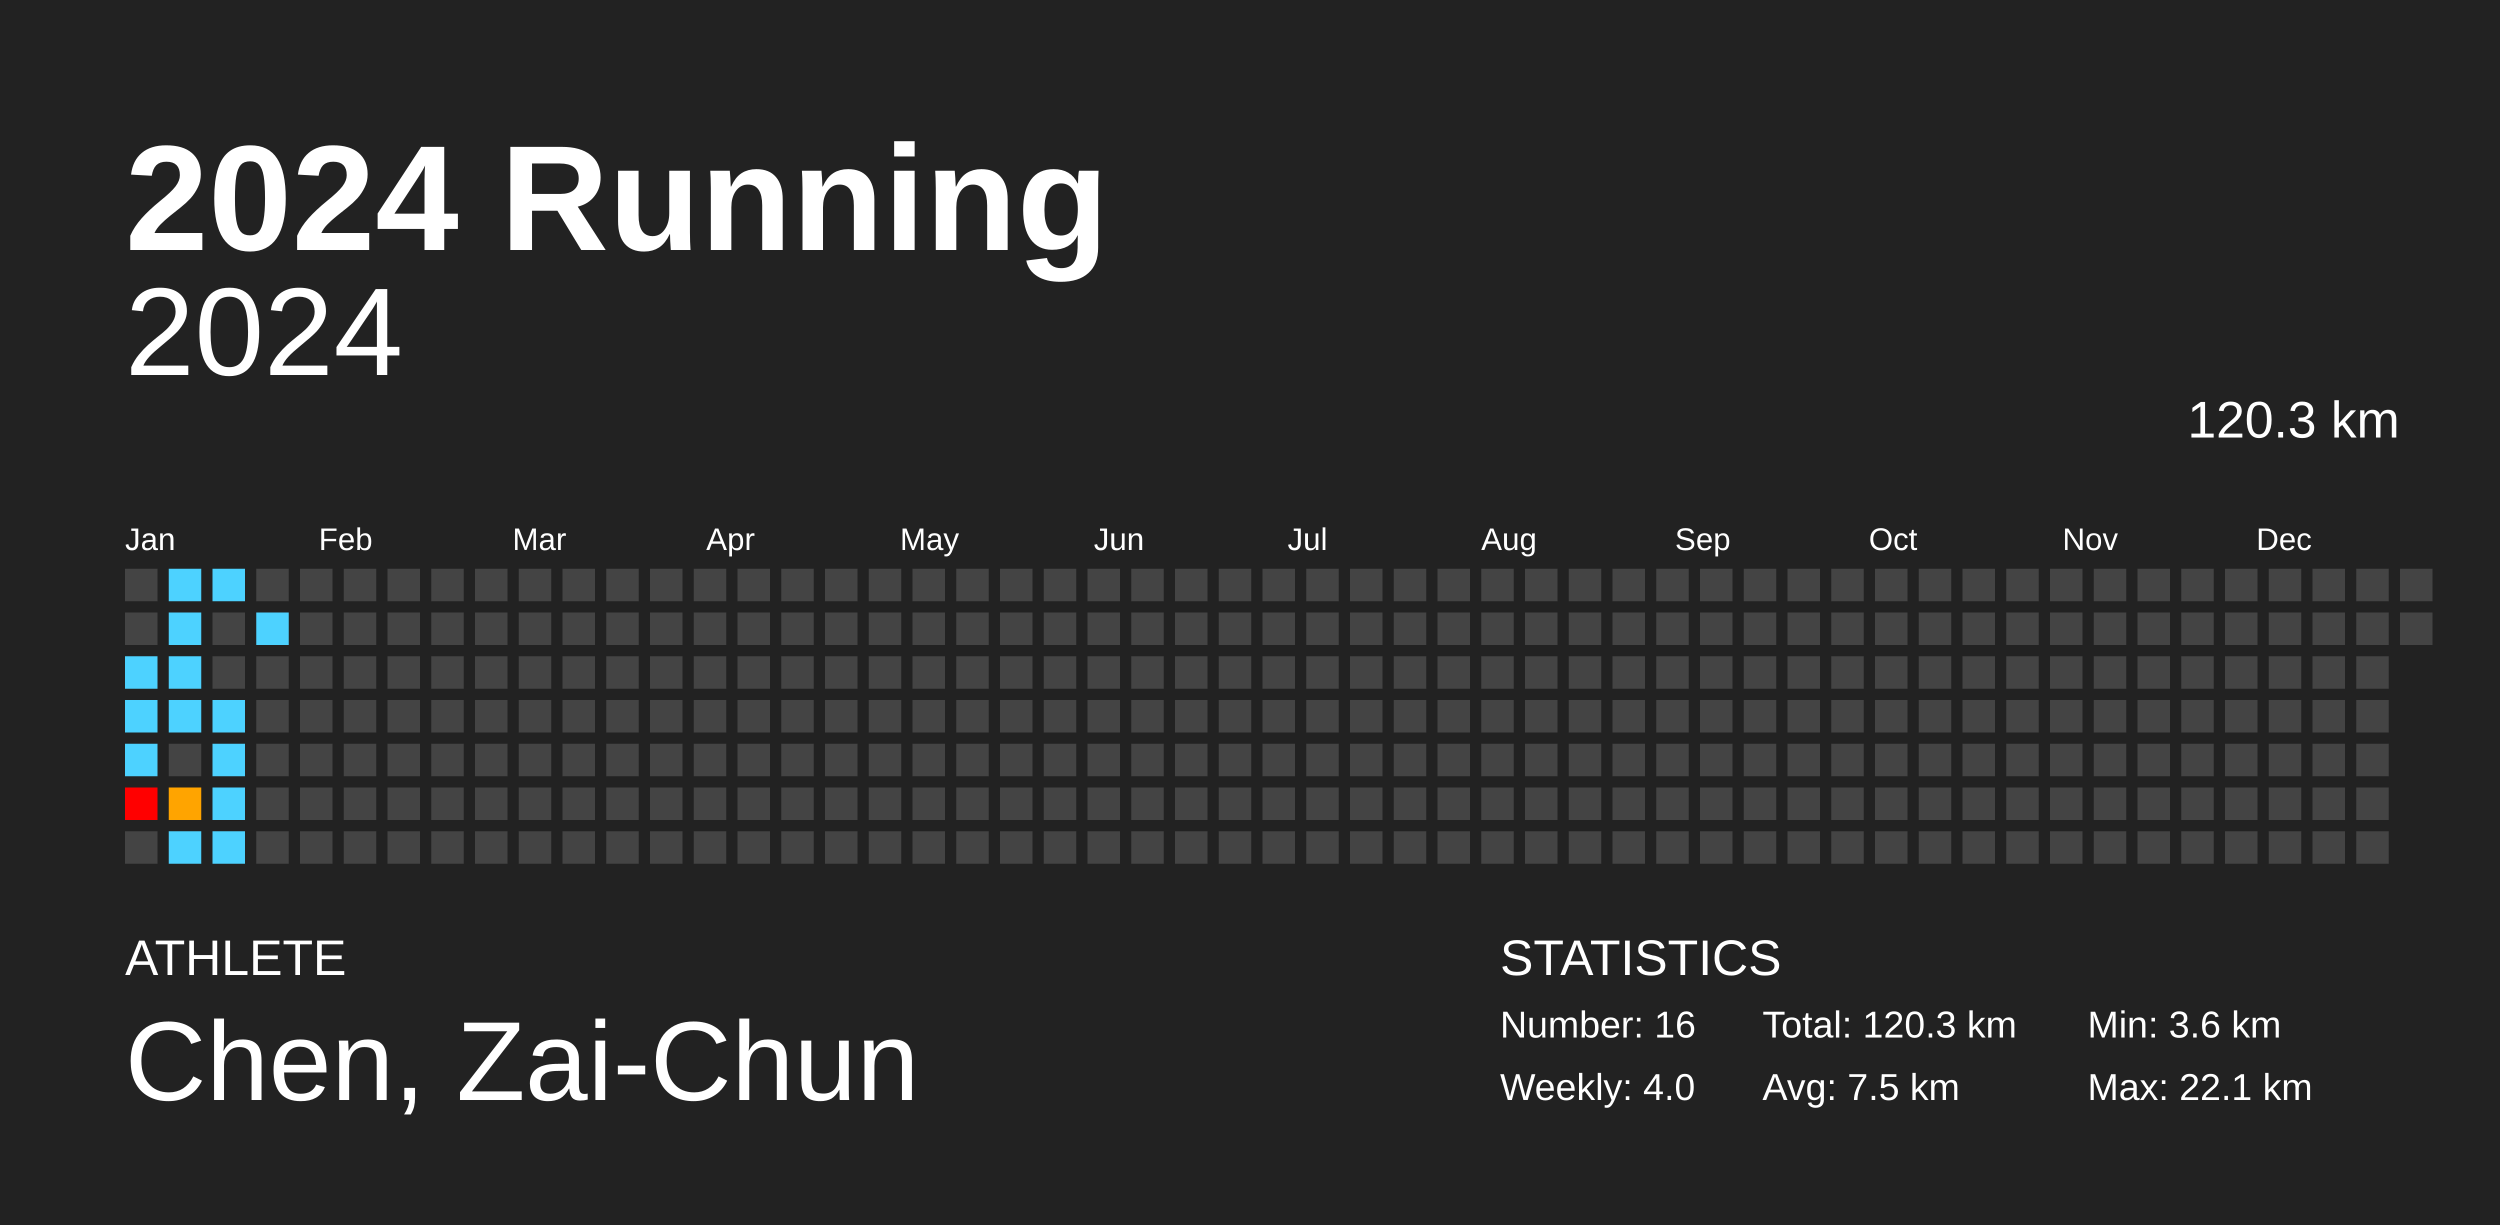
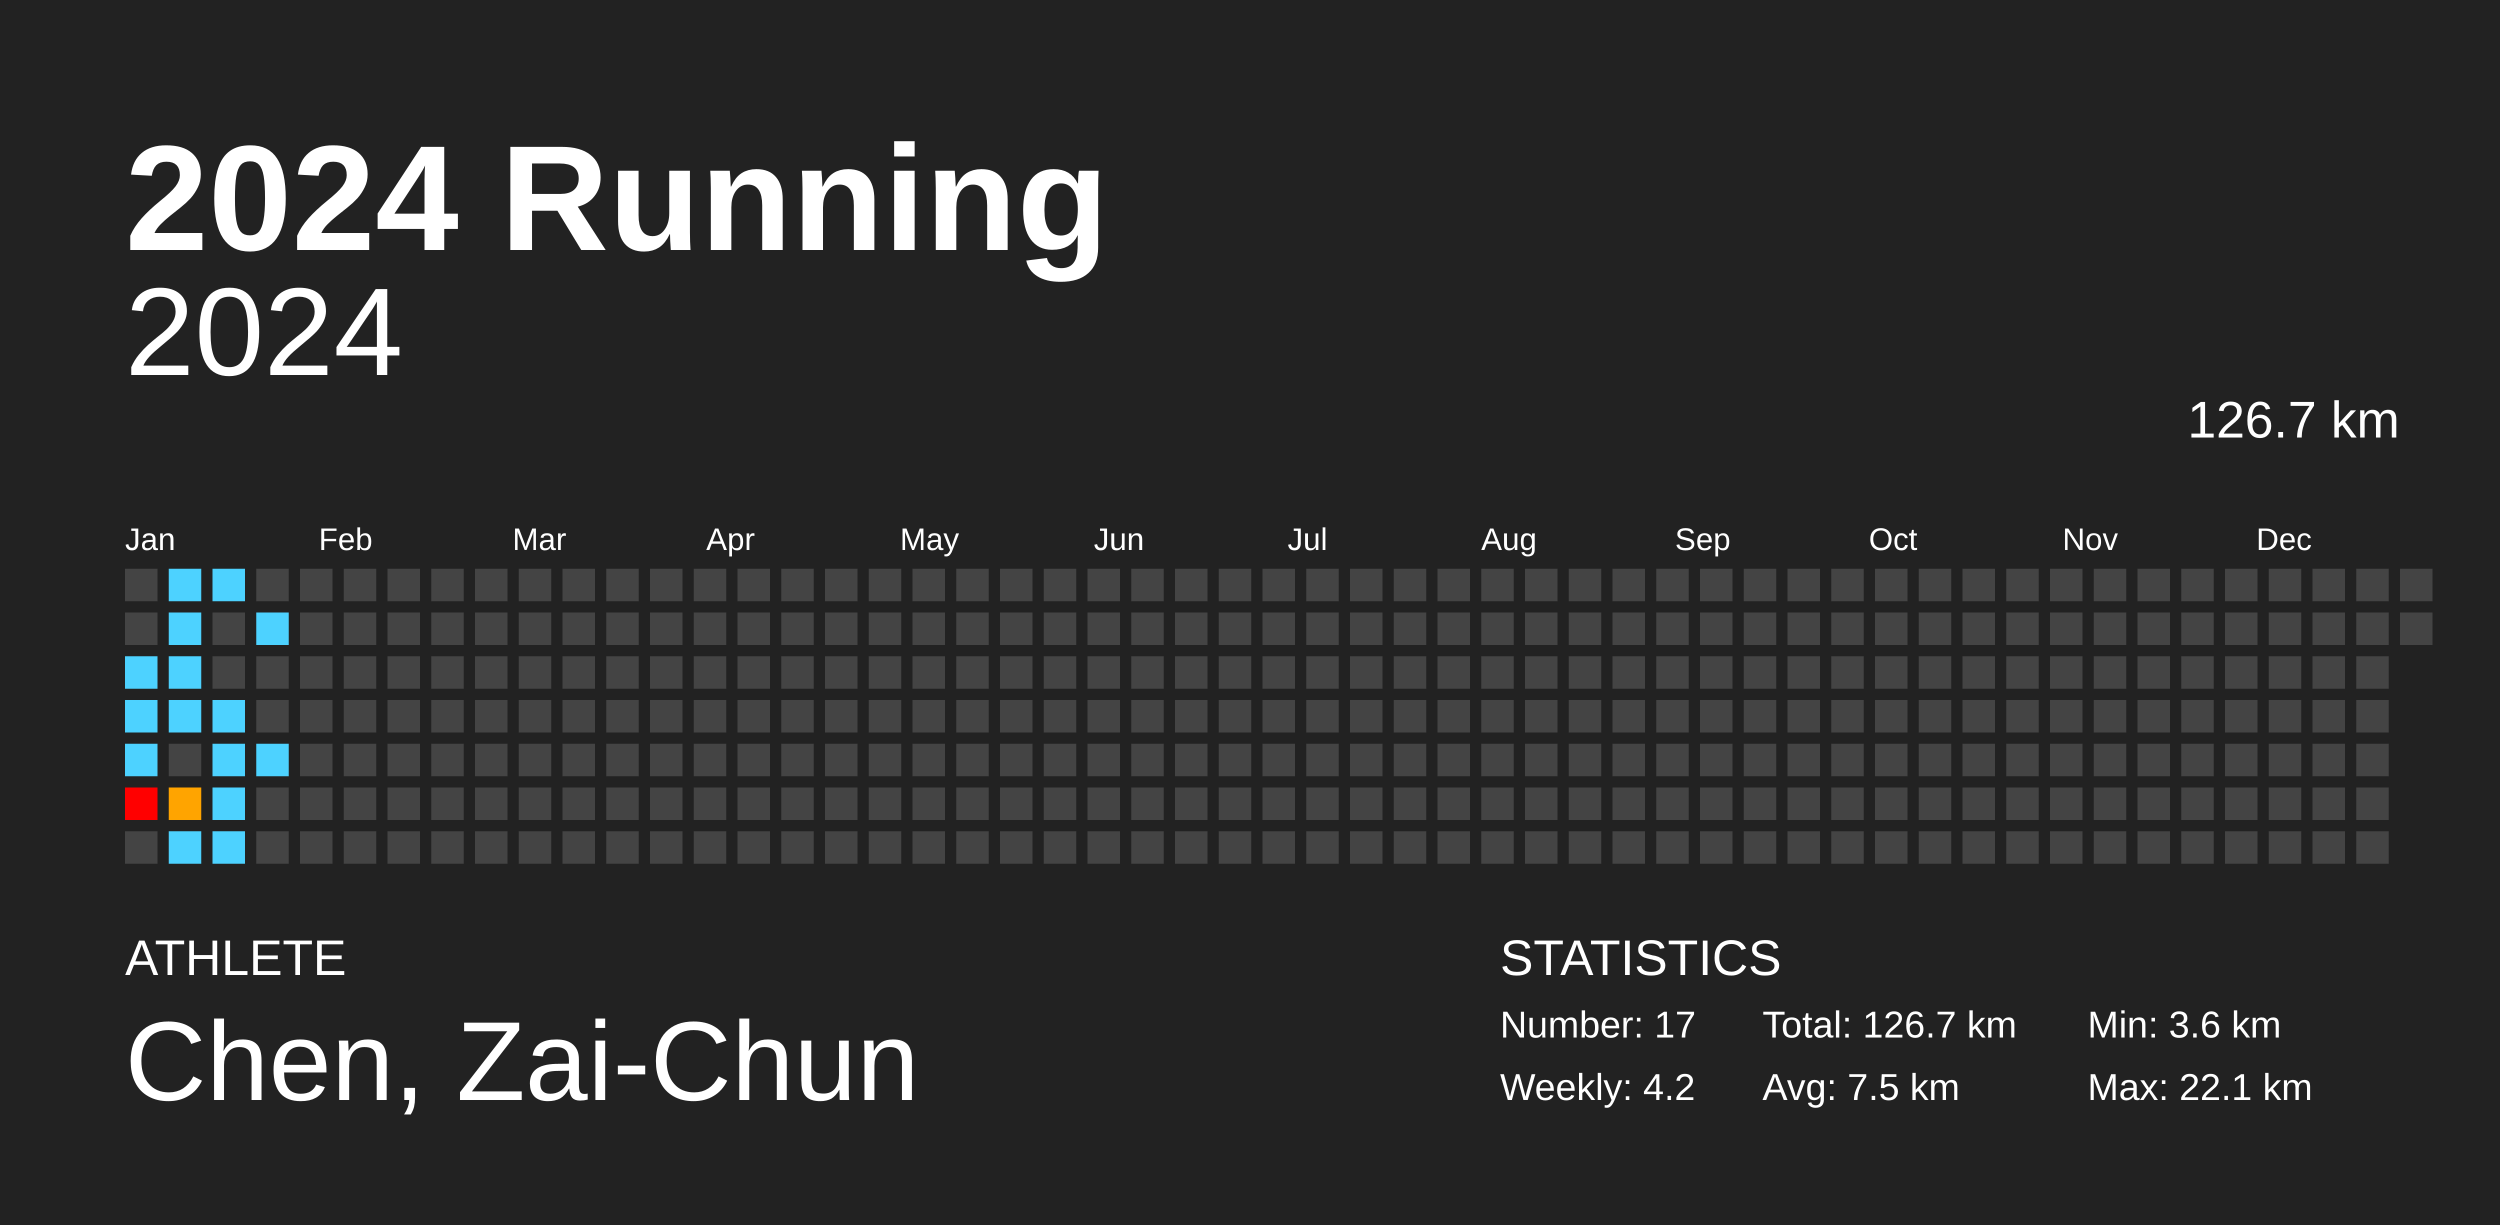
<svg xmlns="http://www.w3.org/2000/svg" baseProfile="full" height="98mm" version="1.1" viewBox="0,0,200,98" width="200mm">
  <defs />
  <rect fill="#222222" height="98" width="200" x="0" y="0" />
  <text fill="#FFFFFF" style="font-size:12px; font-family:Arial; font-weight:bold;" x="10" y="20">2024 Running</text>
  <text fill="#FFFFFF" style="font-size:4px; font-family:Arial" x="10" y="78">ATHLETE</text>
  <text fill="#FFFFFF" style="font-size:9px; font-family:Arial" x="10" y="88">Chen, Zai-Chun</text>
  <text fill="#FFFFFF" style="font-size:4px; font-family:Arial" x="120" y="78">STATISTICS</text>
-   <text fill="#FFFFFF" style="font-size:3px; font-family:Arial" x="120" y="83">Number: 16</text>
-   <text fill="#FFFFFF" style="font-size:3px; font-family:Arial" x="120" y="88">Weekly: 4.0</text>
-   <text fill="#FFFFFF" style="font-size:3px; font-family:Arial" x="141" y="83">Total: 120.3 km</text>
+   <text fill="#FFFFFF" style="font-size:3px; font-family:Arial" x="120" y="83">Number: 17</text>
+   <text fill="#FFFFFF" style="font-size:3px; font-family:Arial" x="120" y="88">Weekly: 4.2</text>
+   <text fill="#FFFFFF" style="font-size:3px; font-family:Arial" x="141" y="83">Total: 126.7 km</text>
  <text fill="#FFFFFF" style="font-size:3px; font-family:Arial" x="141" y="88">Avg: 7.5 km</text>
  <text fill="#FFFFFF" style="font-size:3px; font-family:Arial" x="167" y="83">Min: 3.6 km</text>
  <text fill="#FFFFFF" style="font-size:3px; font-family:Arial" x="167" y="88">Max: 22.1 km</text>
  <text alignment-baseline="hanging" fill="#FFFFFF" style="font-size:10.0px; font-family:Arial;" x="10" y="30">2024</text>
-   <text alignment-baseline="hanging" fill="#FFFFFF" style="font-size:4.125px; font-family:Arial;" x="175" y="35">120.3 km</text>
+   <text alignment-baseline="hanging" fill="#FFFFFF" style="font-size:4.125px; font-family:Arial;" x="175" y="35">126.7 km</text>
  <text fill="#FFFFFF" style="font-size:2.5px; font-family:Arial" x="10.0" y="44">Jan</text>
  <text fill="#FFFFFF" style="font-size:2.5px; font-family:Arial" x="25.5" y="44">Feb</text>
  <text fill="#FFFFFF" style="font-size:2.5px; font-family:Arial" x="41.0" y="44">Mar</text>
  <text fill="#FFFFFF" style="font-size:2.5px; font-family:Arial" x="56.5" y="44">Apr</text>
  <text fill="#FFFFFF" style="font-size:2.5px; font-family:Arial" x="72.0" y="44">May</text>
  <text fill="#FFFFFF" style="font-size:2.5px; font-family:Arial" x="87.5" y="44">Jun</text>
  <text fill="#FFFFFF" style="font-size:2.5px; font-family:Arial" x="103.0" y="44">Jul</text>
  <text fill="#FFFFFF" style="font-size:2.5px; font-family:Arial" x="118.5" y="44">Aug</text>
  <text fill="#FFFFFF" style="font-size:2.5px; font-family:Arial" x="134.0" y="44">Sep</text>
  <text fill="#FFFFFF" style="font-size:2.5px; font-family:Arial" x="149.5" y="44">Oct</text>
  <text fill="#FFFFFF" style="font-size:2.5px; font-family:Arial" x="165.0" y="44">Nov</text>
  <text fill="#FFFFFF" style="font-size:2.5px; font-family:Arial" x="180.5" y="44">Dec</text>
  <rect fill="#444444" height="2.6" width="2.6" x="10.0" y="45.5" />
  <rect fill="#444444" height="2.6" width="2.6" x="10.0" y="49.0" />
  <rect fill="#4dd2ff" height="2.6" width="2.6" x="10.0" y="52.5" />
  <rect fill="#4dd2ff" height="2.6" width="2.6" x="10.0" y="56.0" />
  <rect fill="#4dd2ff" height="2.6" width="2.6" x="10.0" y="59.5" />
  <rect fill="red" height="2.6" width="2.6" x="10.0" y="63.0" />
  <rect fill="#444444" height="2.6" width="2.6" x="10.0" y="66.5" />
  <rect fill="#4dd2ff" height="2.6" width="2.6" x="13.5" y="45.5" />
  <rect fill="#4dd2ff" height="2.6" width="2.6" x="13.5" y="49.0" />
  <rect fill="#4dd2ff" height="2.6" width="2.6" x="13.5" y="52.5" />
  <rect fill="#4dd2ff" height="2.6" width="2.6" x="13.5" y="56.0" />
  <rect fill="#444444" height="2.6" width="2.6" x="13.5" y="59.5" />
  <rect fill="#ffa400" height="2.6" width="2.6" x="13.5" y="63.0" />
  <rect fill="#4dd2ff" height="2.6" width="2.6" x="13.5" y="66.5" />
  <rect fill="#4dd2ff" height="2.6" width="2.6" x="17.0" y="45.5" />
  <rect fill="#444444" height="2.6" width="2.6" x="17.0" y="49.0" />
  <rect fill="#444444" height="2.6" width="2.6" x="17.0" y="52.5" />
  <rect fill="#4dd2ff" height="2.6" width="2.6" x="17.0" y="56.0" />
  <rect fill="#4dd2ff" height="2.6" width="2.6" x="17.0" y="59.5" />
  <rect fill="#4dd2ff" height="2.6" width="2.6" x="17.0" y="63.0" />
  <rect fill="#4dd2ff" height="2.6" width="2.6" x="17.0" y="66.5" />
  <rect fill="#444444" height="2.6" width="2.6" x="20.5" y="45.5" />
  <rect fill="#4dd2ff" height="2.6" width="2.6" x="20.5" y="49.0" />
  <rect fill="#444444" height="2.6" width="2.6" x="20.5" y="52.5" />
  <rect fill="#444444" height="2.6" width="2.6" x="20.5" y="56.0" />
-   <rect fill="#444444" height="2.6" width="2.6" x="20.5" y="59.5" />
+   <rect fill="#4dd2ff" height="2.6" width="2.6" x="20.5" y="59.5" />
  <rect fill="#444444" height="2.6" width="2.6" x="20.5" y="63.0" />
  <rect fill="#444444" height="2.6" width="2.6" x="20.5" y="66.5" />
  <rect fill="#444444" height="2.6" width="2.6" x="24.0" y="45.5" />
  <rect fill="#444444" height="2.6" width="2.6" x="24.0" y="49.0" />
  <rect fill="#444444" height="2.6" width="2.6" x="24.0" y="52.5" />
  <rect fill="#444444" height="2.6" width="2.6" x="24.0" y="56.0" />
  <rect fill="#444444" height="2.6" width="2.6" x="24.0" y="59.5" />
  <rect fill="#444444" height="2.6" width="2.6" x="24.0" y="63.0" />
  <rect fill="#444444" height="2.6" width="2.6" x="24.0" y="66.5" />
  <rect fill="#444444" height="2.6" width="2.6" x="27.5" y="45.5" />
  <rect fill="#444444" height="2.6" width="2.6" x="27.5" y="49.0" />
  <rect fill="#444444" height="2.6" width="2.6" x="27.5" y="52.5" />
  <rect fill="#444444" height="2.6" width="2.6" x="27.5" y="56.0" />
  <rect fill="#444444" height="2.6" width="2.6" x="27.5" y="59.5" />
  <rect fill="#444444" height="2.6" width="2.6" x="27.5" y="63.0" />
  <rect fill="#444444" height="2.6" width="2.6" x="27.5" y="66.5" />
  <rect fill="#444444" height="2.6" width="2.6" x="31.0" y="45.5" />
  <rect fill="#444444" height="2.6" width="2.6" x="31.0" y="49.0" />
  <rect fill="#444444" height="2.6" width="2.6" x="31.0" y="52.5" />
  <rect fill="#444444" height="2.6" width="2.6" x="31.0" y="56.0" />
  <rect fill="#444444" height="2.6" width="2.6" x="31.0" y="59.5" />
  <rect fill="#444444" height="2.6" width="2.6" x="31.0" y="63.0" />
  <rect fill="#444444" height="2.6" width="2.6" x="31.0" y="66.5" />
  <rect fill="#444444" height="2.6" width="2.6" x="34.5" y="45.5" />
  <rect fill="#444444" height="2.6" width="2.6" x="34.5" y="49.0" />
  <rect fill="#444444" height="2.6" width="2.6" x="34.5" y="52.5" />
  <rect fill="#444444" height="2.6" width="2.6" x="34.5" y="56.0" />
  <rect fill="#444444" height="2.6" width="2.6" x="34.5" y="59.5" />
  <rect fill="#444444" height="2.6" width="2.6" x="34.5" y="63.0" />
  <rect fill="#444444" height="2.6" width="2.6" x="34.5" y="66.5" />
  <rect fill="#444444" height="2.6" width="2.6" x="38.0" y="45.5" />
  <rect fill="#444444" height="2.6" width="2.6" x="38.0" y="49.0" />
  <rect fill="#444444" height="2.6" width="2.6" x="38.0" y="52.5" />
  <rect fill="#444444" height="2.6" width="2.6" x="38.0" y="56.0" />
  <rect fill="#444444" height="2.6" width="2.6" x="38.0" y="59.5" />
  <rect fill="#444444" height="2.6" width="2.6" x="38.0" y="63.0" />
  <rect fill="#444444" height="2.6" width="2.6" x="38.0" y="66.5" />
  <rect fill="#444444" height="2.6" width="2.6" x="41.5" y="45.5" />
  <rect fill="#444444" height="2.6" width="2.6" x="41.5" y="49.0" />
  <rect fill="#444444" height="2.6" width="2.6" x="41.5" y="52.5" />
  <rect fill="#444444" height="2.6" width="2.6" x="41.5" y="56.0" />
  <rect fill="#444444" height="2.6" width="2.6" x="41.5" y="59.5" />
  <rect fill="#444444" height="2.6" width="2.6" x="41.5" y="63.0" />
  <rect fill="#444444" height="2.6" width="2.6" x="41.5" y="66.5" />
  <rect fill="#444444" height="2.6" width="2.6" x="45.0" y="45.5" />
  <rect fill="#444444" height="2.6" width="2.6" x="45.0" y="49.0" />
  <rect fill="#444444" height="2.6" width="2.6" x="45.0" y="52.5" />
  <rect fill="#444444" height="2.6" width="2.6" x="45.0" y="56.0" />
  <rect fill="#444444" height="2.6" width="2.6" x="45.0" y="59.5" />
  <rect fill="#444444" height="2.6" width="2.6" x="45.0" y="63.0" />
  <rect fill="#444444" height="2.6" width="2.6" x="45.0" y="66.5" />
  <rect fill="#444444" height="2.6" width="2.6" x="48.5" y="45.5" />
  <rect fill="#444444" height="2.6" width="2.6" x="48.5" y="49.0" />
  <rect fill="#444444" height="2.6" width="2.6" x="48.5" y="52.5" />
  <rect fill="#444444" height="2.6" width="2.6" x="48.5" y="56.0" />
  <rect fill="#444444" height="2.6" width="2.6" x="48.5" y="59.5" />
  <rect fill="#444444" height="2.6" width="2.6" x="48.5" y="63.0" />
  <rect fill="#444444" height="2.6" width="2.6" x="48.5" y="66.5" />
  <rect fill="#444444" height="2.6" width="2.6" x="52.0" y="45.5" />
  <rect fill="#444444" height="2.6" width="2.6" x="52.0" y="49.0" />
  <rect fill="#444444" height="2.6" width="2.6" x="52.0" y="52.5" />
  <rect fill="#444444" height="2.6" width="2.6" x="52.0" y="56.0" />
  <rect fill="#444444" height="2.6" width="2.6" x="52.0" y="59.5" />
  <rect fill="#444444" height="2.6" width="2.6" x="52.0" y="63.0" />
  <rect fill="#444444" height="2.6" width="2.6" x="52.0" y="66.5" />
  <rect fill="#444444" height="2.6" width="2.6" x="55.5" y="45.5" />
  <rect fill="#444444" height="2.6" width="2.6" x="55.5" y="49.0" />
  <rect fill="#444444" height="2.6" width="2.6" x="55.5" y="52.5" />
  <rect fill="#444444" height="2.6" width="2.6" x="55.5" y="56.0" />
  <rect fill="#444444" height="2.6" width="2.6" x="55.5" y="59.5" />
  <rect fill="#444444" height="2.6" width="2.6" x="55.5" y="63.0" />
  <rect fill="#444444" height="2.6" width="2.6" x="55.5" y="66.5" />
  <rect fill="#444444" height="2.6" width="2.6" x="59.0" y="45.5" />
  <rect fill="#444444" height="2.6" width="2.6" x="59.0" y="49.0" />
  <rect fill="#444444" height="2.6" width="2.6" x="59.0" y="52.5" />
  <rect fill="#444444" height="2.6" width="2.6" x="59.0" y="56.0" />
  <rect fill="#444444" height="2.6" width="2.6" x="59.0" y="59.5" />
  <rect fill="#444444" height="2.6" width="2.6" x="59.0" y="63.0" />
  <rect fill="#444444" height="2.6" width="2.6" x="59.0" y="66.5" />
  <rect fill="#444444" height="2.6" width="2.6" x="62.5" y="45.5" />
  <rect fill="#444444" height="2.6" width="2.6" x="62.5" y="49.0" />
  <rect fill="#444444" height="2.6" width="2.6" x="62.5" y="52.5" />
  <rect fill="#444444" height="2.6" width="2.6" x="62.5" y="56.0" />
  <rect fill="#444444" height="2.6" width="2.6" x="62.5" y="59.5" />
  <rect fill="#444444" height="2.6" width="2.6" x="62.5" y="63.0" />
  <rect fill="#444444" height="2.6" width="2.6" x="62.5" y="66.5" />
  <rect fill="#444444" height="2.6" width="2.6" x="66.0" y="45.5" />
  <rect fill="#444444" height="2.6" width="2.6" x="66.0" y="49.0" />
  <rect fill="#444444" height="2.6" width="2.6" x="66.0" y="52.5" />
  <rect fill="#444444" height="2.6" width="2.6" x="66.0" y="56.0" />
  <rect fill="#444444" height="2.6" width="2.6" x="66.0" y="59.5" />
  <rect fill="#444444" height="2.6" width="2.6" x="66.0" y="63.0" />
  <rect fill="#444444" height="2.6" width="2.6" x="66.0" y="66.5" />
  <rect fill="#444444" height="2.6" width="2.6" x="69.5" y="45.5" />
  <rect fill="#444444" height="2.6" width="2.6" x="69.5" y="49.0" />
  <rect fill="#444444" height="2.6" width="2.6" x="69.5" y="52.5" />
  <rect fill="#444444" height="2.6" width="2.6" x="69.5" y="56.0" />
  <rect fill="#444444" height="2.6" width="2.6" x="69.5" y="59.5" />
  <rect fill="#444444" height="2.6" width="2.6" x="69.5" y="63.0" />
  <rect fill="#444444" height="2.6" width="2.6" x="69.5" y="66.5" />
  <rect fill="#444444" height="2.6" width="2.6" x="73.0" y="45.5" />
  <rect fill="#444444" height="2.6" width="2.6" x="73.0" y="49.0" />
  <rect fill="#444444" height="2.6" width="2.6" x="73.0" y="52.5" />
  <rect fill="#444444" height="2.6" width="2.6" x="73.0" y="56.0" />
  <rect fill="#444444" height="2.6" width="2.6" x="73.0" y="59.5" />
  <rect fill="#444444" height="2.6" width="2.6" x="73.0" y="63.0" />
  <rect fill="#444444" height="2.6" width="2.6" x="73.0" y="66.5" />
  <rect fill="#444444" height="2.6" width="2.6" x="76.5" y="45.5" />
  <rect fill="#444444" height="2.6" width="2.6" x="76.5" y="49.0" />
  <rect fill="#444444" height="2.6" width="2.6" x="76.5" y="52.5" />
  <rect fill="#444444" height="2.6" width="2.6" x="76.5" y="56.0" />
  <rect fill="#444444" height="2.6" width="2.6" x="76.5" y="59.5" />
  <rect fill="#444444" height="2.6" width="2.6" x="76.5" y="63.0" />
  <rect fill="#444444" height="2.6" width="2.6" x="76.5" y="66.5" />
  <rect fill="#444444" height="2.6" width="2.6" x="80.0" y="45.5" />
  <rect fill="#444444" height="2.6" width="2.6" x="80.0" y="49.0" />
  <rect fill="#444444" height="2.6" width="2.6" x="80.0" y="52.5" />
  <rect fill="#444444" height="2.6" width="2.6" x="80.0" y="56.0" />
  <rect fill="#444444" height="2.6" width="2.6" x="80.0" y="59.5" />
  <rect fill="#444444" height="2.6" width="2.6" x="80.0" y="63.0" />
  <rect fill="#444444" height="2.6" width="2.6" x="80.0" y="66.5" />
  <rect fill="#444444" height="2.6" width="2.6" x="83.5" y="45.5" />
  <rect fill="#444444" height="2.6" width="2.6" x="83.5" y="49.0" />
  <rect fill="#444444" height="2.6" width="2.6" x="83.5" y="52.5" />
  <rect fill="#444444" height="2.6" width="2.6" x="83.5" y="56.0" />
  <rect fill="#444444" height="2.6" width="2.6" x="83.5" y="59.5" />
  <rect fill="#444444" height="2.6" width="2.6" x="83.5" y="63.0" />
  <rect fill="#444444" height="2.6" width="2.6" x="83.5" y="66.5" />
  <rect fill="#444444" height="2.6" width="2.6" x="87.0" y="45.5" />
  <rect fill="#444444" height="2.6" width="2.6" x="87.0" y="49.0" />
  <rect fill="#444444" height="2.6" width="2.6" x="87.0" y="52.5" />
  <rect fill="#444444" height="2.6" width="2.6" x="87.0" y="56.0" />
  <rect fill="#444444" height="2.6" width="2.6" x="87.0" y="59.5" />
  <rect fill="#444444" height="2.6" width="2.6" x="87.0" y="63.0" />
  <rect fill="#444444" height="2.6" width="2.6" x="87.0" y="66.5" />
  <rect fill="#444444" height="2.6" width="2.6" x="90.5" y="45.5" />
  <rect fill="#444444" height="2.6" width="2.6" x="90.5" y="49.0" />
  <rect fill="#444444" height="2.6" width="2.6" x="90.5" y="52.5" />
  <rect fill="#444444" height="2.6" width="2.6" x="90.5" y="56.0" />
  <rect fill="#444444" height="2.6" width="2.6" x="90.5" y="59.5" />
  <rect fill="#444444" height="2.6" width="2.6" x="90.5" y="63.0" />
  <rect fill="#444444" height="2.6" width="2.6" x="90.5" y="66.5" />
  <rect fill="#444444" height="2.6" width="2.6" x="94.0" y="45.5" />
  <rect fill="#444444" height="2.6" width="2.6" x="94.0" y="49.0" />
  <rect fill="#444444" height="2.6" width="2.6" x="94.0" y="52.5" />
  <rect fill="#444444" height="2.6" width="2.6" x="94.0" y="56.0" />
  <rect fill="#444444" height="2.6" width="2.6" x="94.0" y="59.5" />
  <rect fill="#444444" height="2.6" width="2.6" x="94.0" y="63.0" />
  <rect fill="#444444" height="2.6" width="2.6" x="94.0" y="66.5" />
  <rect fill="#444444" height="2.6" width="2.6" x="97.5" y="45.5" />
  <rect fill="#444444" height="2.6" width="2.6" x="97.5" y="49.0" />
  <rect fill="#444444" height="2.6" width="2.6" x="97.5" y="52.5" />
  <rect fill="#444444" height="2.6" width="2.6" x="97.5" y="56.0" />
  <rect fill="#444444" height="2.6" width="2.6" x="97.5" y="59.5" />
  <rect fill="#444444" height="2.6" width="2.6" x="97.5" y="63.0" />
  <rect fill="#444444" height="2.6" width="2.6" x="97.5" y="66.5" />
  <rect fill="#444444" height="2.6" width="2.6" x="101.0" y="45.5" />
  <rect fill="#444444" height="2.6" width="2.6" x="101.0" y="49.0" />
  <rect fill="#444444" height="2.6" width="2.6" x="101.0" y="52.5" />
  <rect fill="#444444" height="2.6" width="2.6" x="101.0" y="56.0" />
  <rect fill="#444444" height="2.6" width="2.6" x="101.0" y="59.5" />
  <rect fill="#444444" height="2.6" width="2.6" x="101.0" y="63.0" />
  <rect fill="#444444" height="2.6" width="2.6" x="101.0" y="66.5" />
  <rect fill="#444444" height="2.6" width="2.6" x="104.5" y="45.5" />
  <rect fill="#444444" height="2.6" width="2.6" x="104.5" y="49.0" />
  <rect fill="#444444" height="2.6" width="2.6" x="104.5" y="52.5" />
  <rect fill="#444444" height="2.6" width="2.6" x="104.5" y="56.0" />
  <rect fill="#444444" height="2.6" width="2.6" x="104.5" y="59.5" />
  <rect fill="#444444" height="2.6" width="2.6" x="104.5" y="63.0" />
  <rect fill="#444444" height="2.6" width="2.6" x="104.5" y="66.5" />
  <rect fill="#444444" height="2.6" width="2.6" x="108.0" y="45.5" />
  <rect fill="#444444" height="2.6" width="2.6" x="108.0" y="49.0" />
  <rect fill="#444444" height="2.6" width="2.6" x="108.0" y="52.5" />
  <rect fill="#444444" height="2.6" width="2.6" x="108.0" y="56.0" />
  <rect fill="#444444" height="2.6" width="2.6" x="108.0" y="59.5" />
  <rect fill="#444444" height="2.6" width="2.6" x="108.0" y="63.0" />
  <rect fill="#444444" height="2.6" width="2.6" x="108.0" y="66.5" />
  <rect fill="#444444" height="2.6" width="2.6" x="111.5" y="45.5" />
  <rect fill="#444444" height="2.6" width="2.6" x="111.5" y="49.0" />
  <rect fill="#444444" height="2.6" width="2.6" x="111.5" y="52.5" />
  <rect fill="#444444" height="2.6" width="2.6" x="111.5" y="56.0" />
  <rect fill="#444444" height="2.6" width="2.6" x="111.5" y="59.5" />
  <rect fill="#444444" height="2.6" width="2.6" x="111.5" y="63.0" />
  <rect fill="#444444" height="2.6" width="2.6" x="111.5" y="66.5" />
  <rect fill="#444444" height="2.6" width="2.6" x="115.0" y="45.5" />
  <rect fill="#444444" height="2.6" width="2.6" x="115.0" y="49.0" />
  <rect fill="#444444" height="2.6" width="2.6" x="115.0" y="52.5" />
  <rect fill="#444444" height="2.6" width="2.6" x="115.0" y="56.0" />
  <rect fill="#444444" height="2.6" width="2.6" x="115.0" y="59.5" />
  <rect fill="#444444" height="2.6" width="2.6" x="115.0" y="63.0" />
  <rect fill="#444444" height="2.6" width="2.6" x="115.0" y="66.5" />
  <rect fill="#444444" height="2.6" width="2.6" x="118.5" y="45.5" />
  <rect fill="#444444" height="2.6" width="2.6" x="118.5" y="49.0" />
  <rect fill="#444444" height="2.6" width="2.6" x="118.5" y="52.5" />
  <rect fill="#444444" height="2.6" width="2.6" x="118.5" y="56.0" />
  <rect fill="#444444" height="2.6" width="2.6" x="118.5" y="59.5" />
  <rect fill="#444444" height="2.6" width="2.6" x="118.5" y="63.0" />
  <rect fill="#444444" height="2.6" width="2.6" x="118.5" y="66.5" />
  <rect fill="#444444" height="2.6" width="2.6" x="122.0" y="45.5" />
  <rect fill="#444444" height="2.6" width="2.6" x="122.0" y="49.0" />
  <rect fill="#444444" height="2.6" width="2.6" x="122.0" y="52.5" />
  <rect fill="#444444" height="2.6" width="2.6" x="122.0" y="56.0" />
  <rect fill="#444444" height="2.6" width="2.6" x="122.0" y="59.5" />
  <rect fill="#444444" height="2.6" width="2.6" x="122.0" y="63.0" />
  <rect fill="#444444" height="2.6" width="2.6" x="122.0" y="66.5" />
  <rect fill="#444444" height="2.6" width="2.6" x="125.5" y="45.5" />
  <rect fill="#444444" height="2.6" width="2.6" x="125.5" y="49.0" />
  <rect fill="#444444" height="2.6" width="2.6" x="125.5" y="52.5" />
  <rect fill="#444444" height="2.6" width="2.6" x="125.5" y="56.0" />
  <rect fill="#444444" height="2.6" width="2.6" x="125.5" y="59.5" />
  <rect fill="#444444" height="2.6" width="2.6" x="125.5" y="63.0" />
  <rect fill="#444444" height="2.6" width="2.6" x="125.5" y="66.5" />
  <rect fill="#444444" height="2.6" width="2.6" x="129.0" y="45.5" />
  <rect fill="#444444" height="2.6" width="2.6" x="129.0" y="49.0" />
  <rect fill="#444444" height="2.6" width="2.6" x="129.0" y="52.5" />
  <rect fill="#444444" height="2.6" width="2.6" x="129.0" y="56.0" />
  <rect fill="#444444" height="2.6" width="2.6" x="129.0" y="59.5" />
  <rect fill="#444444" height="2.6" width="2.6" x="129.0" y="63.0" />
  <rect fill="#444444" height="2.6" width="2.6" x="129.0" y="66.5" />
  <rect fill="#444444" height="2.6" width="2.6" x="132.5" y="45.5" />
  <rect fill="#444444" height="2.6" width="2.6" x="132.5" y="49.0" />
  <rect fill="#444444" height="2.6" width="2.6" x="132.5" y="52.5" />
  <rect fill="#444444" height="2.6" width="2.6" x="132.5" y="56.0" />
  <rect fill="#444444" height="2.6" width="2.6" x="132.5" y="59.5" />
  <rect fill="#444444" height="2.6" width="2.6" x="132.5" y="63.0" />
  <rect fill="#444444" height="2.6" width="2.6" x="132.5" y="66.5" />
  <rect fill="#444444" height="2.6" width="2.6" x="136.0" y="45.5" />
  <rect fill="#444444" height="2.6" width="2.6" x="136.0" y="49.0" />
  <rect fill="#444444" height="2.6" width="2.6" x="136.0" y="52.5" />
  <rect fill="#444444" height="2.6" width="2.6" x="136.0" y="56.0" />
  <rect fill="#444444" height="2.6" width="2.6" x="136.0" y="59.5" />
  <rect fill="#444444" height="2.6" width="2.6" x="136.0" y="63.0" />
  <rect fill="#444444" height="2.6" width="2.6" x="136.0" y="66.5" />
  <rect fill="#444444" height="2.6" width="2.6" x="139.5" y="45.5" />
  <rect fill="#444444" height="2.6" width="2.6" x="139.5" y="49.0" />
  <rect fill="#444444" height="2.6" width="2.6" x="139.5" y="52.5" />
  <rect fill="#444444" height="2.6" width="2.6" x="139.5" y="56.0" />
  <rect fill="#444444" height="2.6" width="2.6" x="139.5" y="59.5" />
  <rect fill="#444444" height="2.6" width="2.6" x="139.5" y="63.0" />
  <rect fill="#444444" height="2.6" width="2.6" x="139.5" y="66.5" />
  <rect fill="#444444" height="2.6" width="2.6" x="143.0" y="45.5" />
  <rect fill="#444444" height="2.6" width="2.6" x="143.0" y="49.0" />
  <rect fill="#444444" height="2.6" width="2.6" x="143.0" y="52.5" />
  <rect fill="#444444" height="2.6" width="2.6" x="143.0" y="56.0" />
  <rect fill="#444444" height="2.6" width="2.6" x="143.0" y="59.5" />
  <rect fill="#444444" height="2.6" width="2.6" x="143.0" y="63.0" />
  <rect fill="#444444" height="2.6" width="2.6" x="143.0" y="66.5" />
  <rect fill="#444444" height="2.6" width="2.6" x="146.5" y="45.5" />
  <rect fill="#444444" height="2.6" width="2.6" x="146.5" y="49.0" />
  <rect fill="#444444" height="2.6" width="2.6" x="146.5" y="52.5" />
  <rect fill="#444444" height="2.6" width="2.6" x="146.5" y="56.0" />
  <rect fill="#444444" height="2.6" width="2.6" x="146.5" y="59.5" />
  <rect fill="#444444" height="2.6" width="2.6" x="146.5" y="63.0" />
  <rect fill="#444444" height="2.6" width="2.6" x="146.5" y="66.5" />
  <rect fill="#444444" height="2.6" width="2.6" x="150.0" y="45.5" />
  <rect fill="#444444" height="2.6" width="2.6" x="150.0" y="49.0" />
  <rect fill="#444444" height="2.6" width="2.6" x="150.0" y="52.5" />
  <rect fill="#444444" height="2.6" width="2.6" x="150.0" y="56.0" />
  <rect fill="#444444" height="2.6" width="2.6" x="150.0" y="59.5" />
  <rect fill="#444444" height="2.6" width="2.6" x="150.0" y="63.0" />
  <rect fill="#444444" height="2.6" width="2.6" x="150.0" y="66.5" />
  <rect fill="#444444" height="2.6" width="2.6" x="153.5" y="45.5" />
  <rect fill="#444444" height="2.6" width="2.6" x="153.5" y="49.0" />
  <rect fill="#444444" height="2.6" width="2.6" x="153.5" y="52.5" />
  <rect fill="#444444" height="2.6" width="2.6" x="153.5" y="56.0" />
  <rect fill="#444444" height="2.6" width="2.6" x="153.5" y="59.5" />
  <rect fill="#444444" height="2.6" width="2.6" x="153.5" y="63.0" />
  <rect fill="#444444" height="2.6" width="2.6" x="153.5" y="66.5" />
  <rect fill="#444444" height="2.6" width="2.6" x="157.0" y="45.5" />
  <rect fill="#444444" height="2.6" width="2.6" x="157.0" y="49.0" />
  <rect fill="#444444" height="2.6" width="2.6" x="157.0" y="52.5" />
  <rect fill="#444444" height="2.6" width="2.6" x="157.0" y="56.0" />
  <rect fill="#444444" height="2.6" width="2.6" x="157.0" y="59.5" />
  <rect fill="#444444" height="2.6" width="2.6" x="157.0" y="63.0" />
  <rect fill="#444444" height="2.6" width="2.6" x="157.0" y="66.5" />
  <rect fill="#444444" height="2.6" width="2.6" x="160.5" y="45.5" />
  <rect fill="#444444" height="2.6" width="2.6" x="160.5" y="49.0" />
  <rect fill="#444444" height="2.6" width="2.6" x="160.5" y="52.5" />
  <rect fill="#444444" height="2.6" width="2.6" x="160.5" y="56.0" />
  <rect fill="#444444" height="2.6" width="2.6" x="160.5" y="59.5" />
  <rect fill="#444444" height="2.6" width="2.6" x="160.5" y="63.0" />
  <rect fill="#444444" height="2.6" width="2.6" x="160.5" y="66.5" />
  <rect fill="#444444" height="2.6" width="2.6" x="164.0" y="45.5" />
  <rect fill="#444444" height="2.6" width="2.6" x="164.0" y="49.0" />
  <rect fill="#444444" height="2.6" width="2.6" x="164.0" y="52.5" />
  <rect fill="#444444" height="2.6" width="2.6" x="164.0" y="56.0" />
  <rect fill="#444444" height="2.6" width="2.6" x="164.0" y="59.5" />
  <rect fill="#444444" height="2.6" width="2.6" x="164.0" y="63.0" />
  <rect fill="#444444" height="2.6" width="2.6" x="164.0" y="66.5" />
  <rect fill="#444444" height="2.6" width="2.6" x="167.5" y="45.5" />
  <rect fill="#444444" height="2.6" width="2.6" x="167.5" y="49.0" />
  <rect fill="#444444" height="2.6" width="2.6" x="167.5" y="52.5" />
  <rect fill="#444444" height="2.6" width="2.6" x="167.5" y="56.0" />
  <rect fill="#444444" height="2.6" width="2.6" x="167.5" y="59.5" />
  <rect fill="#444444" height="2.6" width="2.6" x="167.5" y="63.0" />
  <rect fill="#444444" height="2.6" width="2.6" x="167.5" y="66.5" />
  <rect fill="#444444" height="2.6" width="2.6" x="171.0" y="45.5" />
  <rect fill="#444444" height="2.6" width="2.6" x="171.0" y="49.0" />
  <rect fill="#444444" height="2.6" width="2.6" x="171.0" y="52.5" />
  <rect fill="#444444" height="2.6" width="2.6" x="171.0" y="56.0" />
  <rect fill="#444444" height="2.6" width="2.6" x="171.0" y="59.5" />
  <rect fill="#444444" height="2.6" width="2.6" x="171.0" y="63.0" />
  <rect fill="#444444" height="2.6" width="2.6" x="171.0" y="66.5" />
  <rect fill="#444444" height="2.6" width="2.6" x="174.5" y="45.5" />
  <rect fill="#444444" height="2.6" width="2.6" x="174.5" y="49.0" />
  <rect fill="#444444" height="2.6" width="2.6" x="174.5" y="52.5" />
  <rect fill="#444444" height="2.6" width="2.6" x="174.5" y="56.0" />
  <rect fill="#444444" height="2.6" width="2.6" x="174.5" y="59.5" />
  <rect fill="#444444" height="2.6" width="2.6" x="174.5" y="63.0" />
  <rect fill="#444444" height="2.6" width="2.6" x="174.5" y="66.5" />
  <rect fill="#444444" height="2.6" width="2.6" x="178.0" y="45.5" />
  <rect fill="#444444" height="2.6" width="2.6" x="178.0" y="49.0" />
  <rect fill="#444444" height="2.6" width="2.6" x="178.0" y="52.5" />
  <rect fill="#444444" height="2.6" width="2.6" x="178.0" y="56.0" />
  <rect fill="#444444" height="2.6" width="2.6" x="178.0" y="59.5" />
  <rect fill="#444444" height="2.6" width="2.6" x="178.0" y="63.0" />
  <rect fill="#444444" height="2.6" width="2.6" x="178.0" y="66.5" />
  <rect fill="#444444" height="2.6" width="2.6" x="181.5" y="45.5" />
  <rect fill="#444444" height="2.6" width="2.6" x="181.5" y="49.0" />
  <rect fill="#444444" height="2.6" width="2.6" x="181.5" y="52.5" />
  <rect fill="#444444" height="2.6" width="2.6" x="181.5" y="56.0" />
  <rect fill="#444444" height="2.6" width="2.6" x="181.5" y="59.5" />
  <rect fill="#444444" height="2.6" width="2.6" x="181.5" y="63.0" />
  <rect fill="#444444" height="2.6" width="2.6" x="181.5" y="66.5" />
  <rect fill="#444444" height="2.6" width="2.6" x="185.0" y="45.5" />
  <rect fill="#444444" height="2.6" width="2.6" x="185.0" y="49.0" />
  <rect fill="#444444" height="2.6" width="2.6" x="185.0" y="52.5" />
  <rect fill="#444444" height="2.6" width="2.6" x="185.0" y="56.0" />
  <rect fill="#444444" height="2.6" width="2.6" x="185.0" y="59.5" />
  <rect fill="#444444" height="2.6" width="2.6" x="185.0" y="63.0" />
  <rect fill="#444444" height="2.6" width="2.6" x="185.0" y="66.5" />
  <rect fill="#444444" height="2.6" width="2.6" x="188.5" y="45.5" />
  <rect fill="#444444" height="2.6" width="2.6" x="188.5" y="49.0" />
  <rect fill="#444444" height="2.6" width="2.6" x="188.5" y="52.5" />
  <rect fill="#444444" height="2.6" width="2.6" x="188.5" y="56.0" />
  <rect fill="#444444" height="2.6" width="2.6" x="188.5" y="59.5" />
  <rect fill="#444444" height="2.6" width="2.6" x="188.5" y="63.0" />
  <rect fill="#444444" height="2.6" width="2.6" x="188.5" y="66.5" />
  <rect fill="#444444" height="2.6" width="2.6" x="192.0" y="45.5" />
  <rect fill="#444444" height="2.6" width="2.6" x="192.0" y="49.0" />
</svg>
